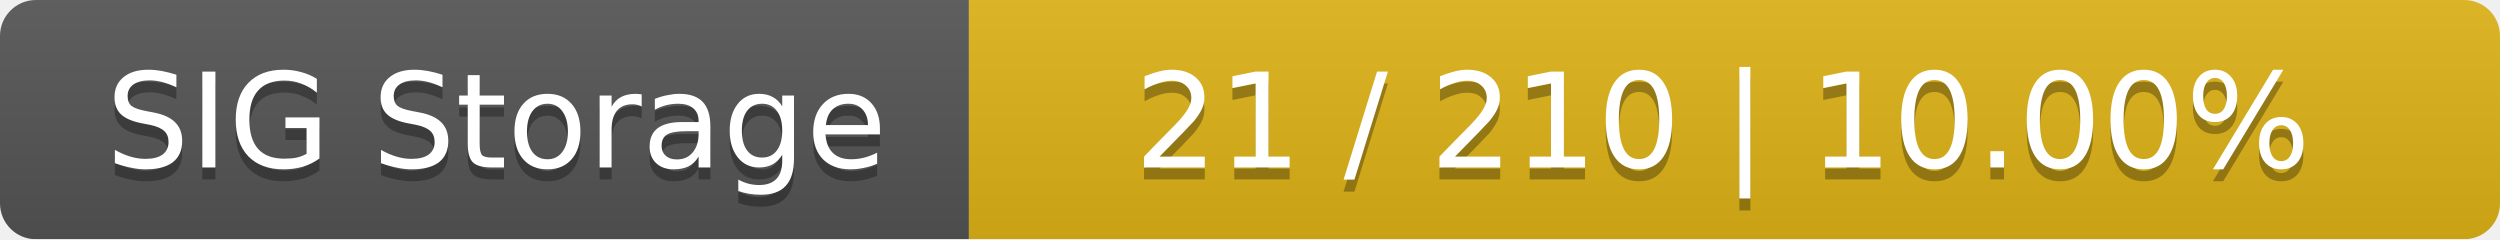
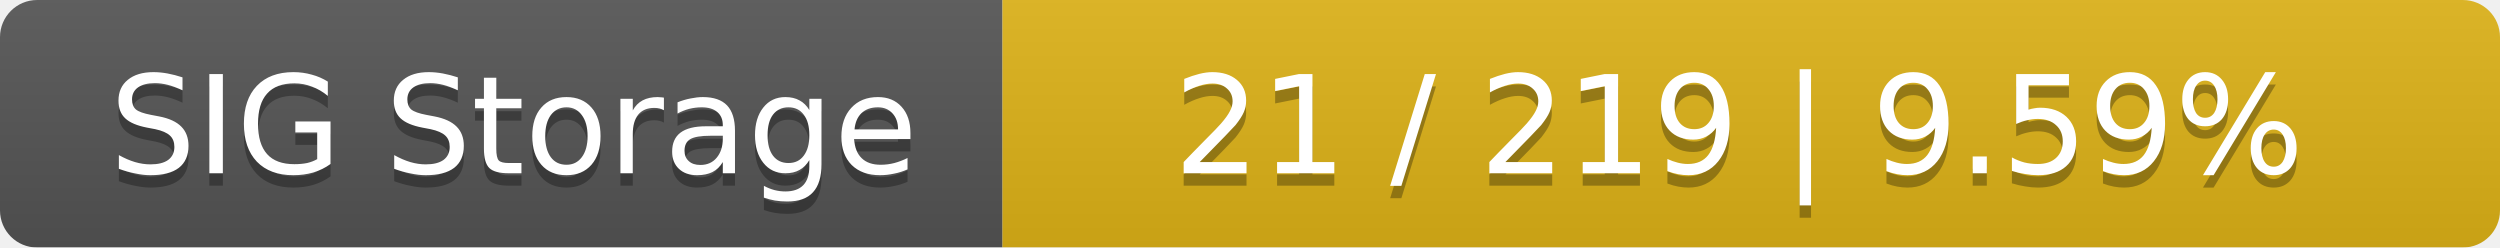
- <svg xmlns="http://www.w3.org/2000/svg" width="209" height="20">
+ <svg xmlns="http://www.w3.org/2000/svg" width="202" height="20">
  <linearGradient id="smooth" x2="0" y2="100%">
    <stop offset="0" stop-color="#bbb" stop-opacity=".1" />
    <stop offset="1" stop-opacity=".1" />
  </linearGradient>
  <mask id="round">
-     <rect width="209" height="20" rx="3" fill="#fff" />
+     <rect width="202" height="20" rx="3" fill="#fff" />
  </mask>
  <g mask="url(#round)">
    <rect width="81" height="20" fill="#555" />
-     <rect x="81" width="128" height="20" fill="#dfb317" />
-     <rect width="209" height="20" fill="url(#smooth)" />
+     <rect x="81" width="121" height="20" fill="#dfb317" />
+     <rect width="202" height="20" fill="url(#smooth)" />
  </g>
  <g fill="#fff" text-anchor="middle" font-family="DejaVu Sans,Verdana,Geneva,sans-serif" font-size="11">
    <text x="41.5" y="15" fill="#010101" fill-opacity=".3">SIG Storage</text>
    <text x="41.5" y="14">SIG Storage</text>
-     <text x="144" y="15" fill="#010101" fill-opacity=".3">21 / 210    |    10.00%</text>
-     <text x="144" y="14">21 / 210    |    10.00%</text>
+     <text x="140.5" y="15" fill="#010101" fill-opacity=".3">21 / 219    |    9.59%</text>
+     <text x="140.5" y="14">21 / 219    |    9.59%</text>
  </g>
</svg>
